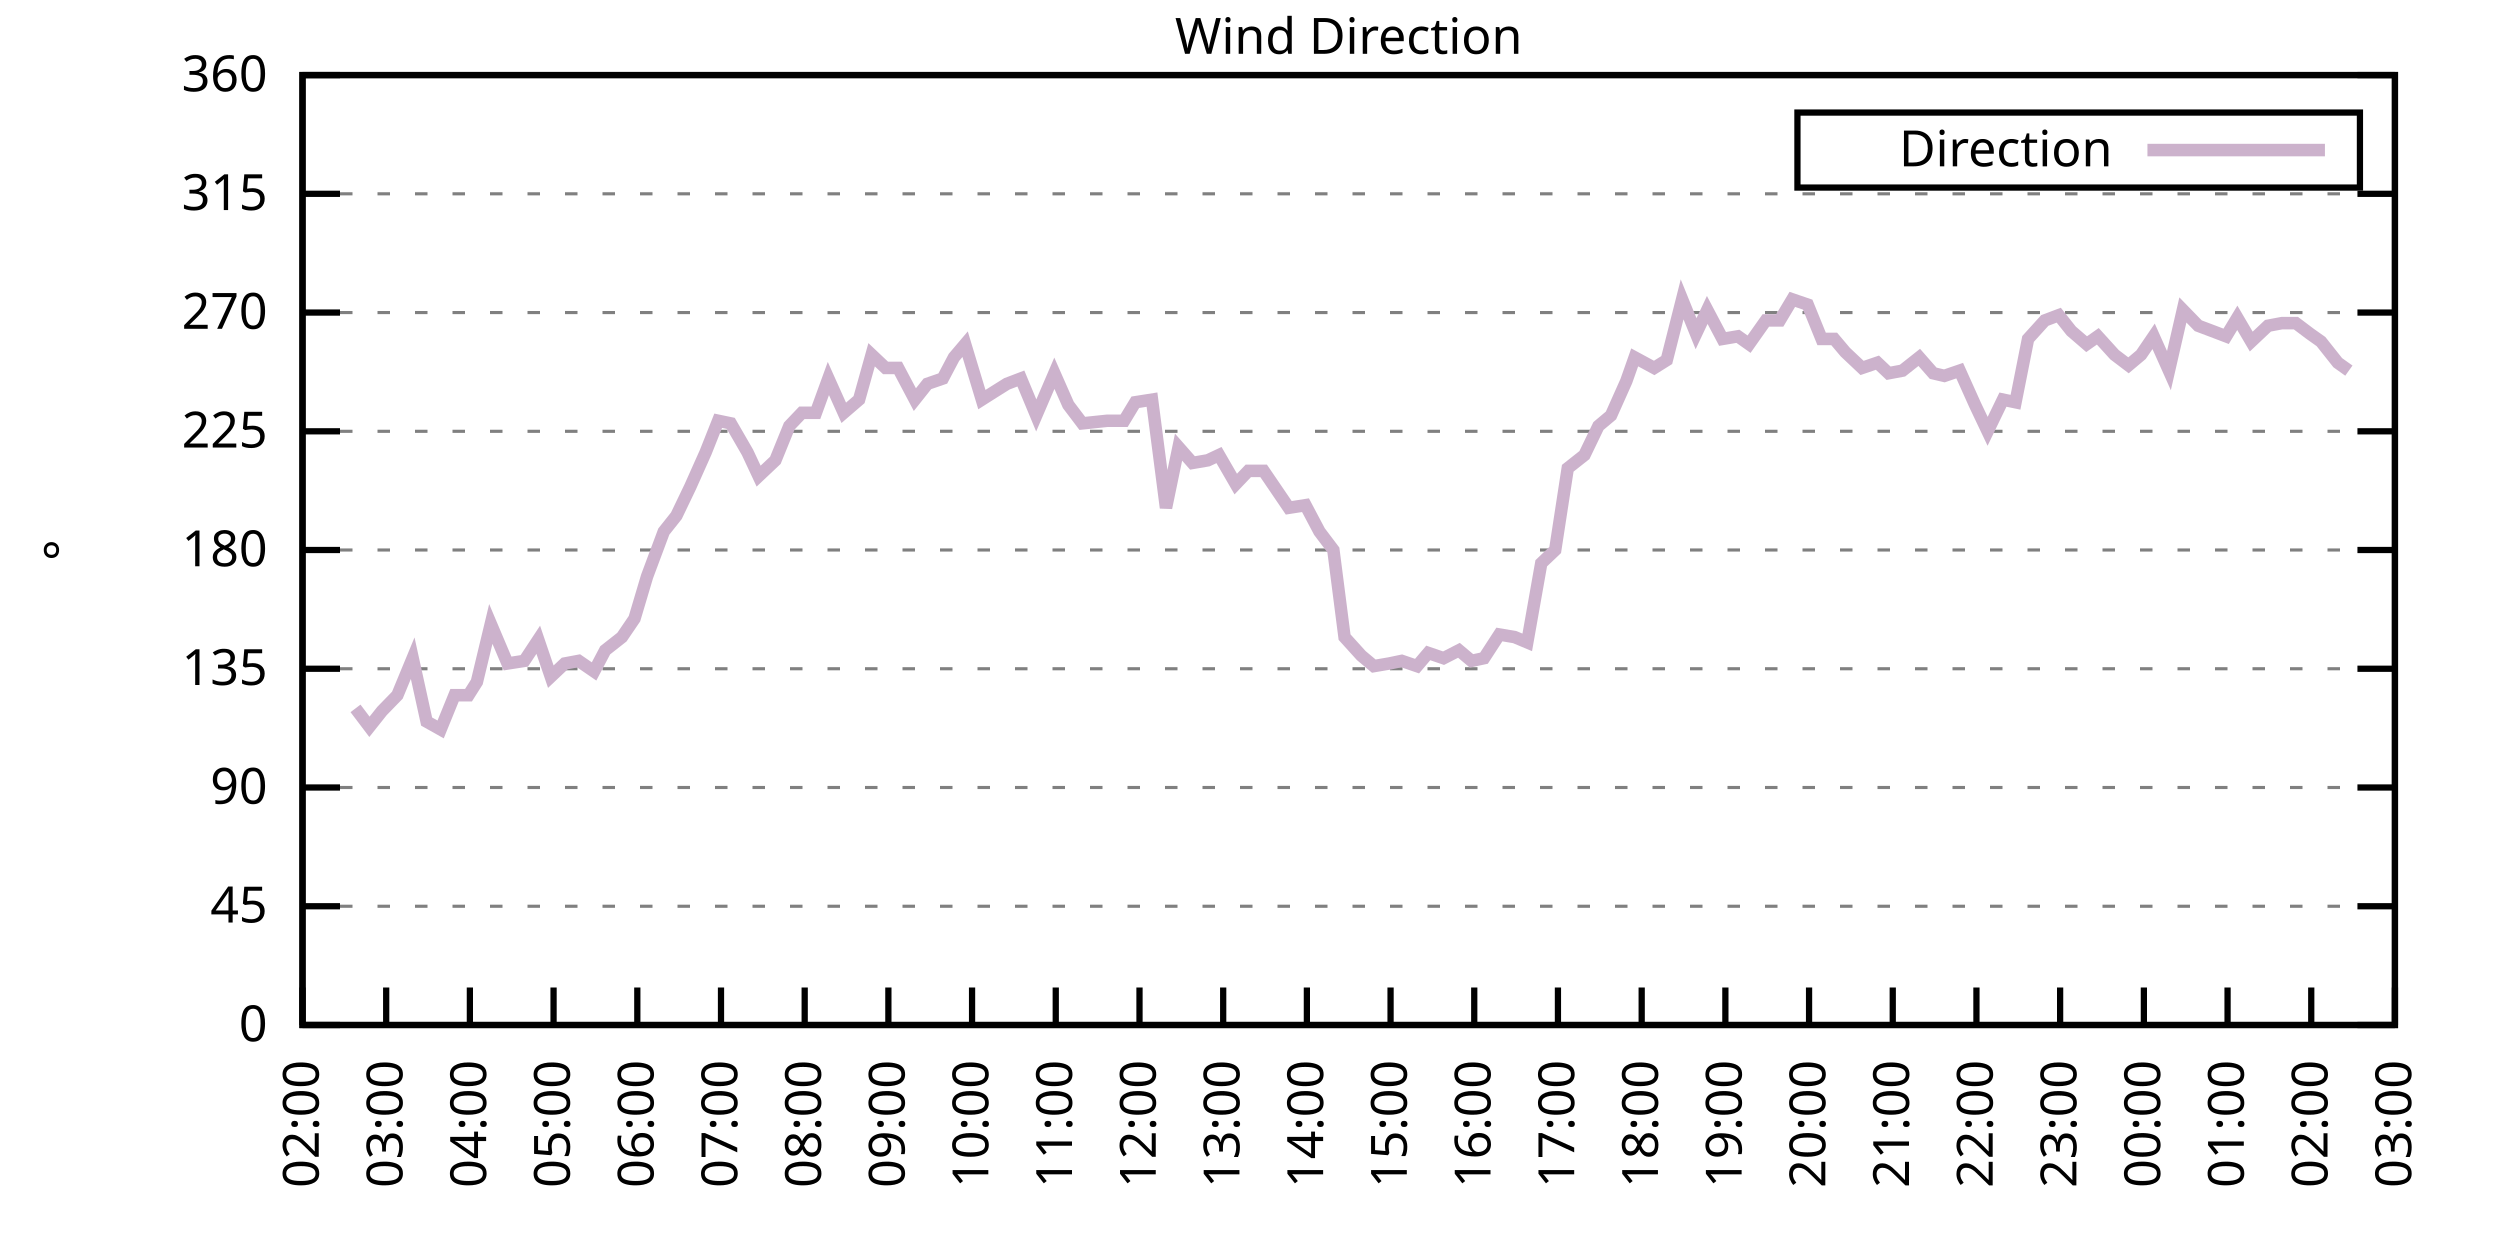
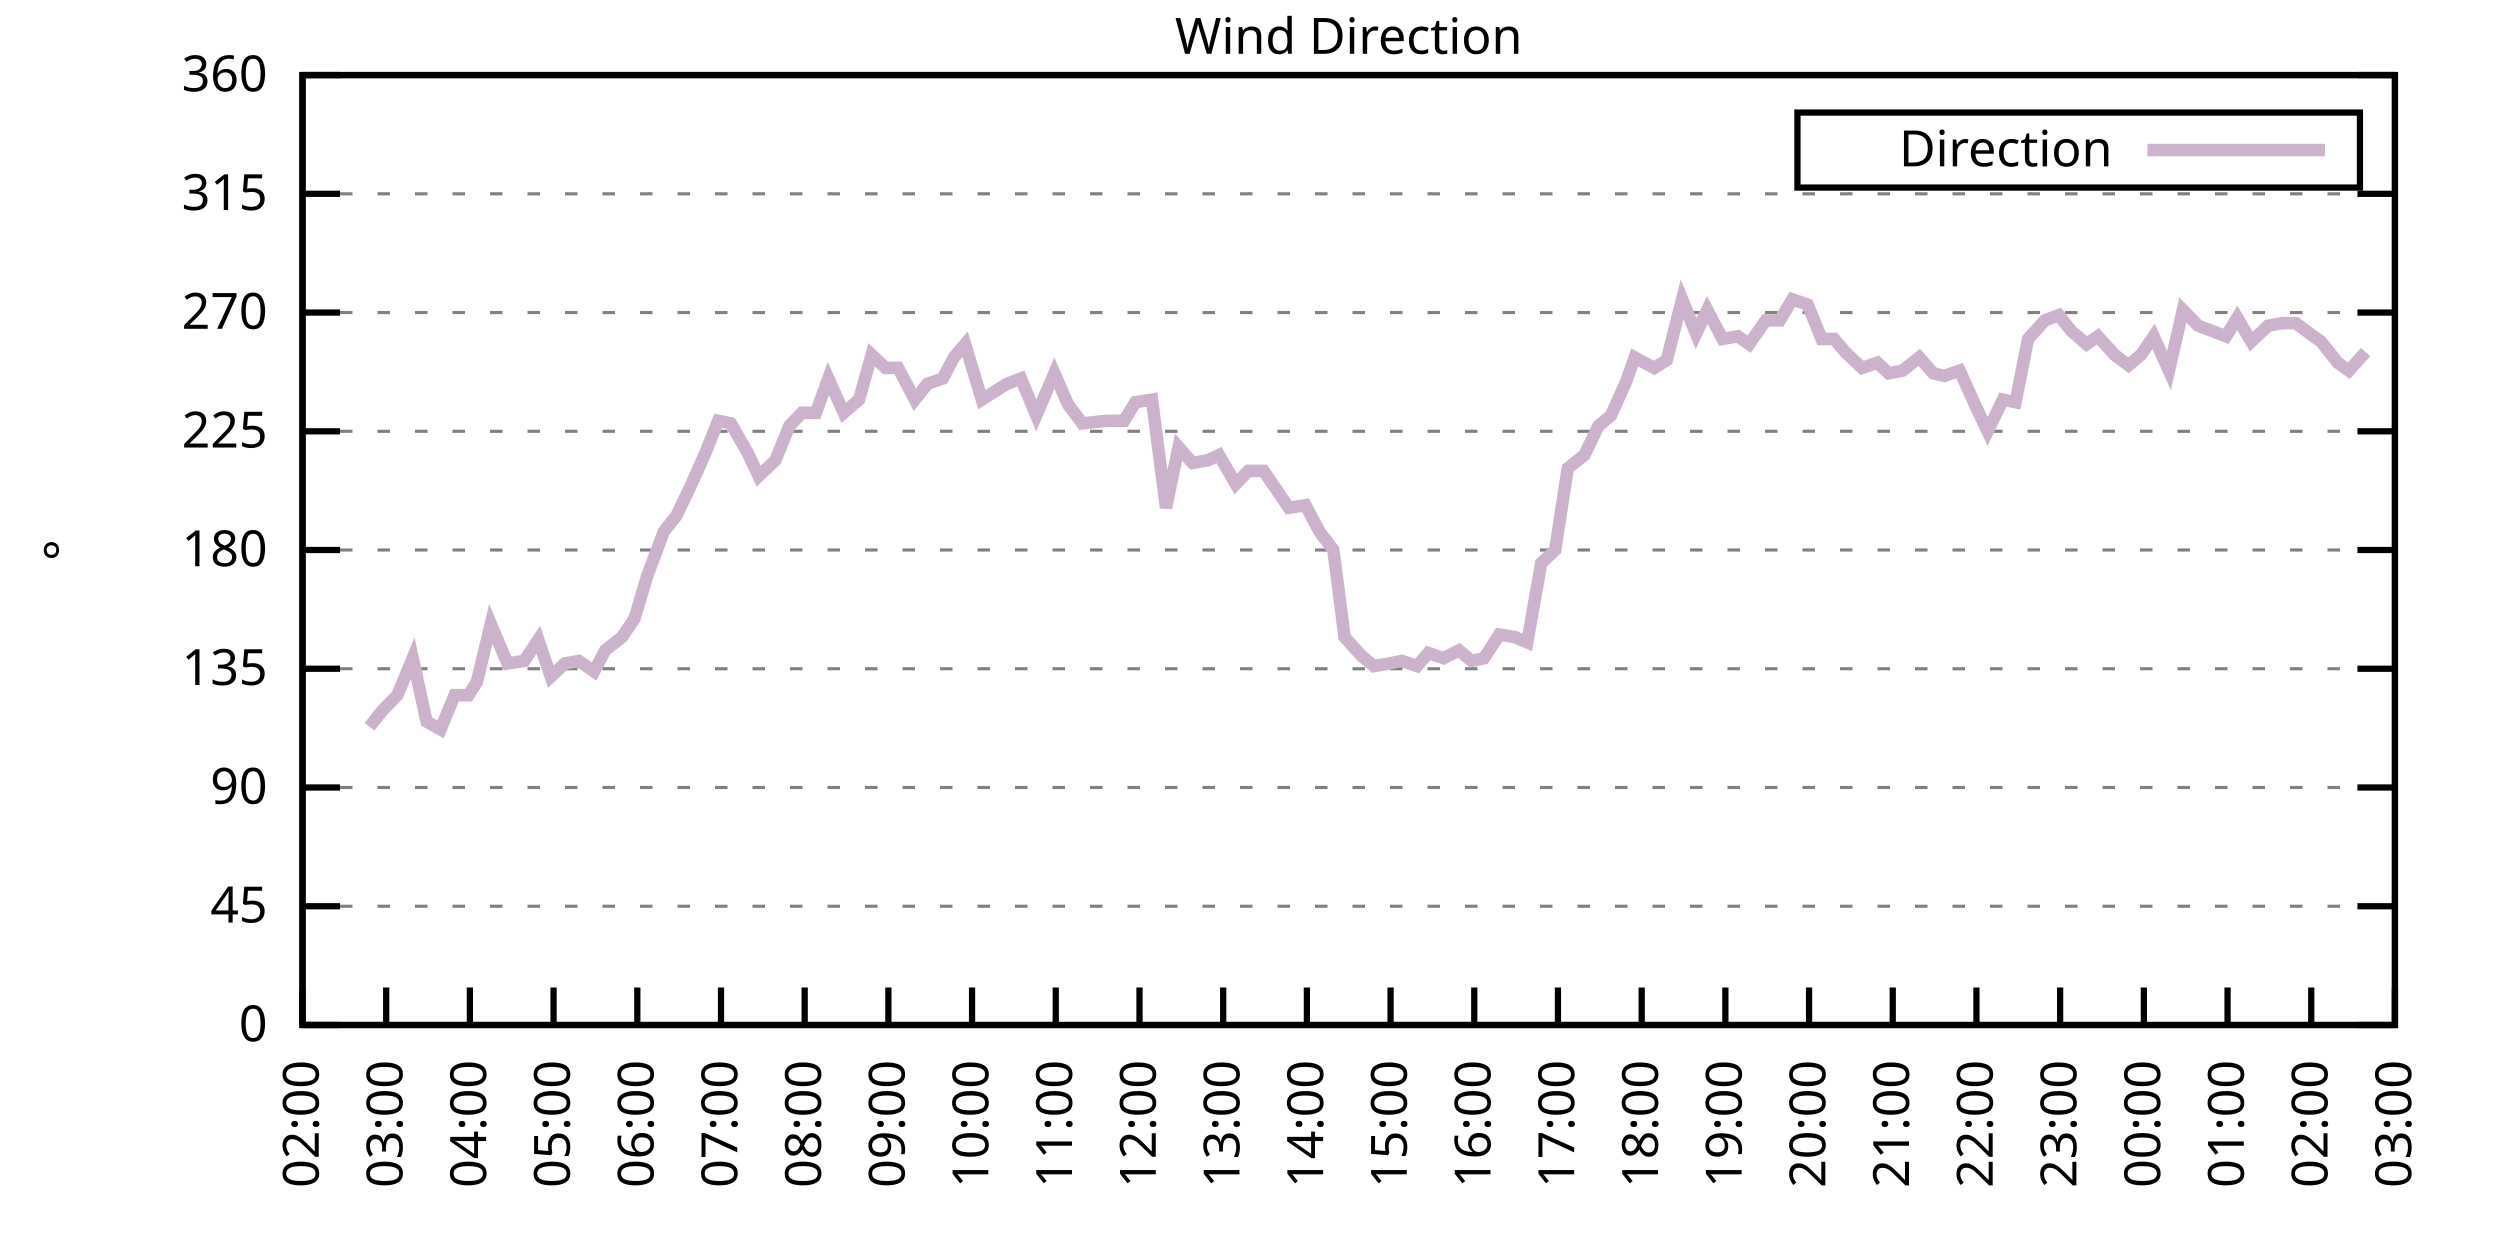
<svg xmlns="http://www.w3.org/2000/svg" xmlns:xlink="http://www.w3.org/1999/xlink" width="400" height="200" viewBox="0 0 400 200">
  <g id="gnuplot_canvas">
    <rect x="0" y="0" width="400" height="200" fill="none" />
    <defs>
      <circle id="gpDot" r="0.5" stroke-width="0.5" stroke="currentColor" />
      <path id="gpPt0" stroke-width="0.333" stroke="currentColor" d="M-1,0 h2 M0,-1 v2" />
      <path id="gpPt1" stroke-width="0.333" stroke="currentColor" d="M-1,-1 L1,1 M1,-1 L-1,1" />
      <path id="gpPt2" stroke-width="0.333" stroke="currentColor" d="M-1,0 L1,0 M0,-1 L0,1 M-1,-1 L1,1 M-1,1 L1,-1" />
      <rect id="gpPt3" stroke-width="0.333" stroke="currentColor" x="-1" y="-1" width="2" height="2" />
      <rect id="gpPt4" stroke-width="0.333" stroke="currentColor" fill="currentColor" x="-1" y="-1" width="2" height="2" />
      <circle id="gpPt5" stroke-width="0.333" stroke="currentColor" cx="0" cy="0" r="1" />
      <use xlink:href="#gpPt5" id="gpPt6" fill="currentColor" stroke="none" />
      <path id="gpPt7" stroke-width="0.333" stroke="currentColor" d="M0,-1.33 L-1.33,0.67 L1.33,0.67 z" />
      <use xlink:href="#gpPt7" id="gpPt8" fill="currentColor" stroke="none" />
      <use xlink:href="#gpPt7" id="gpPt9" stroke="currentColor" transform="rotate(180)" />
      <use xlink:href="#gpPt9" id="gpPt10" fill="currentColor" stroke="none" />
      <use xlink:href="#gpPt3" id="gpPt11" stroke="currentColor" transform="rotate(45)" />
      <use xlink:href="#gpPt11" id="gpPt12" fill="currentColor" stroke="none" />
      <path id="gpPt13" stroke-width="0.333" stroke="currentColor" d="M0,1.330 L1.265,0.411 L0.782,-1.067 L-0.782,-1.076 L-1.265,0.411 z" />
      <use xlink:href="#gpPt13" id="gpPt14" fill="currentColor" stroke="none" />
      <filter id="textbox" filterUnits="objectBoundingBox" x="0" y="0" height="1" width="1">
        <feFlood flood-color="white" flood-opacity="1" result="bgnd" />
        <feComposite in="SourceGraphic" in2="bgnd" operator="atop" />
      </filter>
      <filter id="greybox" filterUnits="objectBoundingBox" x="0" y="0" height="1" width="1">
        <feFlood flood-color="lightgrey" flood-opacity="1" result="grey" />
        <feComposite in="SourceGraphic" in2="grey" operator="atop" />
      </filter>
    </defs>
    <g fill="none" color="white" stroke="currentColor" stroke-width="1.00" stroke-linecap="butt" stroke-linejoin="miter">
</g>
    <g fill="none" color="black" stroke="currentColor" stroke-width="1.00" stroke-linecap="butt" stroke-linejoin="miter">
      <g stroke="none" shape-rendering="crispEdges">
        <polygon fill="rgb(255, 255, 255)" points="48.40,164.00 383.18,164.00 383.18,12.02 48.40,12.02 " />
      </g>
    </g>
    <g fill="none" color="black" stroke="currentColor" stroke-width="1.00" stroke-linecap="butt" stroke-linejoin="miter">
</g>
    <g fill="none" color="black" stroke="black" stroke-width="0.50" stroke-linecap="butt" stroke-linejoin="miter">
</g>
    <g fill="none" color="gray" stroke="currentColor" stroke-width="0.50" stroke-linecap="butt" stroke-linejoin="miter">
      <path stroke="gray" stroke-dasharray="2,4" class="gridline" d="M48.40,164.00 L383.19,164.00  " />
    </g>
    <g fill="none" color="gray" stroke="gray" stroke-width="1.00" stroke-linecap="butt" stroke-linejoin="miter">
</g>
    <g fill="none" color="black" stroke="currentColor" stroke-width="1.00" stroke-linecap="butt" stroke-linejoin="miter">
      <path stroke="black" d="M48.40,164.00 L54.40,164.00 M383.19,164.00 L377.19,164.00  " />
      <g transform="translate(42.80,166.60)" stroke="none" fill="black" font-family="Sans" font-size="8.00" text-anchor="end">
        <text>
          <tspan font-family="Sans"> 0</tspan>
        </text>
      </g>
    </g>
    <g fill="none" color="black" stroke="currentColor" stroke-width="1.00" stroke-linecap="butt" stroke-linejoin="miter">
</g>
    <g fill="none" color="black" stroke="black" stroke-width="0.50" stroke-linecap="butt" stroke-linejoin="miter">
</g>
    <g fill="none" color="gray" stroke="currentColor" stroke-width="0.50" stroke-linecap="butt" stroke-linejoin="miter">
      <path stroke="gray" stroke-dasharray="2,4" class="gridline" d="M48.40,145.00 L383.19,145.00  " />
    </g>
    <g fill="none" color="gray" stroke="gray" stroke-width="1.00" stroke-linecap="butt" stroke-linejoin="miter">
</g>
    <g fill="none" color="black" stroke="currentColor" stroke-width="1.00" stroke-linecap="butt" stroke-linejoin="miter">
      <path stroke="black" d="M48.40,145.00 L54.40,145.00 M383.19,145.00 L377.19,145.00  " />
      <g transform="translate(42.80,147.60)" stroke="none" fill="black" font-family="Sans" font-size="8.00" text-anchor="end">
        <text>
          <tspan font-family="Sans"> 45</tspan>
        </text>
      </g>
    </g>
    <g fill="none" color="black" stroke="currentColor" stroke-width="1.00" stroke-linecap="butt" stroke-linejoin="miter">
</g>
    <g fill="none" color="black" stroke="black" stroke-width="0.50" stroke-linecap="butt" stroke-linejoin="miter">
</g>
    <g fill="none" color="gray" stroke="currentColor" stroke-width="0.50" stroke-linecap="butt" stroke-linejoin="miter">
      <path stroke="gray" stroke-dasharray="2,4" class="gridline" d="M48.40,126.00 L383.19,126.00  " />
    </g>
    <g fill="none" color="gray" stroke="gray" stroke-width="1.00" stroke-linecap="butt" stroke-linejoin="miter">
</g>
    <g fill="none" color="black" stroke="currentColor" stroke-width="1.00" stroke-linecap="butt" stroke-linejoin="miter">
      <path stroke="black" d="M48.40,126.00 L54.40,126.00 M383.19,126.00 L377.19,126.00  " />
      <g transform="translate(42.80,128.60)" stroke="none" fill="black" font-family="Sans" font-size="8.00" text-anchor="end">
        <text>
          <tspan font-family="Sans"> 90</tspan>
        </text>
      </g>
    </g>
    <g fill="none" color="black" stroke="currentColor" stroke-width="1.00" stroke-linecap="butt" stroke-linejoin="miter">
</g>
    <g fill="none" color="black" stroke="black" stroke-width="0.50" stroke-linecap="butt" stroke-linejoin="miter">
</g>
    <g fill="none" color="gray" stroke="currentColor" stroke-width="0.50" stroke-linecap="butt" stroke-linejoin="miter">
      <path stroke="gray" stroke-dasharray="2,4" class="gridline" d="M48.40,107.00 L383.19,107.00  " />
    </g>
    <g fill="none" color="gray" stroke="gray" stroke-width="1.00" stroke-linecap="butt" stroke-linejoin="miter">
</g>
    <g fill="none" color="black" stroke="currentColor" stroke-width="1.00" stroke-linecap="butt" stroke-linejoin="miter">
      <path stroke="black" d="M48.40,107.00 L54.40,107.00 M383.19,107.00 L377.19,107.00  " />
      <g transform="translate(42.80,109.60)" stroke="none" fill="black" font-family="Sans" font-size="8.00" text-anchor="end">
        <text>
          <tspan font-family="Sans"> 135</tspan>
        </text>
      </g>
    </g>
    <g fill="none" color="black" stroke="currentColor" stroke-width="1.00" stroke-linecap="butt" stroke-linejoin="miter">
</g>
    <g fill="none" color="black" stroke="black" stroke-width="0.50" stroke-linecap="butt" stroke-linejoin="miter">
</g>
    <g fill="none" color="gray" stroke="currentColor" stroke-width="0.50" stroke-linecap="butt" stroke-linejoin="miter">
      <path stroke="gray" stroke-dasharray="2,4" class="gridline" d="M48.40,88.00 L383.19,88.00  " />
    </g>
    <g fill="none" color="gray" stroke="gray" stroke-width="1.00" stroke-linecap="butt" stroke-linejoin="miter">
</g>
    <g fill="none" color="black" stroke="currentColor" stroke-width="1.00" stroke-linecap="butt" stroke-linejoin="miter">
      <path stroke="black" d="M48.40,88.00 L54.40,88.00 M383.19,88.00 L377.19,88.00  " />
      <g transform="translate(42.80,90.60)" stroke="none" fill="black" font-family="Sans" font-size="8.00" text-anchor="end">
        <text>
          <tspan font-family="Sans"> 180</tspan>
        </text>
      </g>
    </g>
    <g fill="none" color="black" stroke="currentColor" stroke-width="1.00" stroke-linecap="butt" stroke-linejoin="miter">
</g>
    <g fill="none" color="black" stroke="black" stroke-width="0.50" stroke-linecap="butt" stroke-linejoin="miter">
</g>
    <g fill="none" color="gray" stroke="currentColor" stroke-width="0.50" stroke-linecap="butt" stroke-linejoin="miter">
      <path stroke="gray" stroke-dasharray="2,4" class="gridline" d="M48.40,69.01 L383.19,69.01  " />
    </g>
    <g fill="none" color="gray" stroke="gray" stroke-width="1.00" stroke-linecap="butt" stroke-linejoin="miter">
</g>
    <g fill="none" color="black" stroke="currentColor" stroke-width="1.00" stroke-linecap="butt" stroke-linejoin="miter">
      <path stroke="black" d="M48.40,69.01 L54.40,69.01 M383.19,69.01 L377.19,69.01  " />
      <g transform="translate(42.80,71.61)" stroke="none" fill="black" font-family="Sans" font-size="8.00" text-anchor="end">
        <text>
          <tspan font-family="Sans"> 225</tspan>
        </text>
      </g>
    </g>
    <g fill="none" color="black" stroke="currentColor" stroke-width="1.00" stroke-linecap="butt" stroke-linejoin="miter">
</g>
    <g fill="none" color="black" stroke="black" stroke-width="0.50" stroke-linecap="butt" stroke-linejoin="miter">
</g>
    <g fill="none" color="gray" stroke="currentColor" stroke-width="0.50" stroke-linecap="butt" stroke-linejoin="miter">
      <path stroke="gray" stroke-dasharray="2,4" class="gridline" d="M48.40,50.01 L383.19,50.01  " />
    </g>
    <g fill="none" color="gray" stroke="gray" stroke-width="1.00" stroke-linecap="butt" stroke-linejoin="miter">
</g>
    <g fill="none" color="black" stroke="currentColor" stroke-width="1.00" stroke-linecap="butt" stroke-linejoin="miter">
      <path stroke="black" d="M48.40,50.01 L54.40,50.01 M383.19,50.01 L377.19,50.01  " />
      <g transform="translate(42.80,52.61)" stroke="none" fill="black" font-family="Sans" font-size="8.00" text-anchor="end">
        <text>
          <tspan font-family="Sans"> 270</tspan>
        </text>
      </g>
    </g>
    <g fill="none" color="black" stroke="currentColor" stroke-width="1.00" stroke-linecap="butt" stroke-linejoin="miter">
</g>
    <g fill="none" color="black" stroke="black" stroke-width="0.50" stroke-linecap="butt" stroke-linejoin="miter">
</g>
    <g fill="none" color="gray" stroke="currentColor" stroke-width="0.50" stroke-linecap="butt" stroke-linejoin="miter">
      <path stroke="gray" stroke-dasharray="2,4" class="gridline" d="M48.40,31.01 L383.19,31.01  " />
    </g>
    <g fill="none" color="gray" stroke="gray" stroke-width="1.00" stroke-linecap="butt" stroke-linejoin="miter">
</g>
    <g fill="none" color="black" stroke="currentColor" stroke-width="1.00" stroke-linecap="butt" stroke-linejoin="miter">
      <path stroke="black" d="M48.40,31.01 L54.40,31.01 M383.19,31.01 L377.19,31.01  " />
      <g transform="translate(42.80,33.61)" stroke="none" fill="black" font-family="Sans" font-size="8.00" text-anchor="end">
        <text>
          <tspan font-family="Sans"> 315</tspan>
        </text>
      </g>
    </g>
    <g fill="none" color="black" stroke="currentColor" stroke-width="1.00" stroke-linecap="butt" stroke-linejoin="miter">
</g>
    <g fill="none" color="black" stroke="black" stroke-width="0.50" stroke-linecap="butt" stroke-linejoin="miter">
</g>
    <g fill="none" color="gray" stroke="currentColor" stroke-width="0.50" stroke-linecap="butt" stroke-linejoin="miter">
      <path stroke="gray" stroke-dasharray="2,4" class="gridline" d="M48.40,12.01 L383.19,12.01  " />
    </g>
    <g fill="none" color="gray" stroke="gray" stroke-width="1.00" stroke-linecap="butt" stroke-linejoin="miter">
</g>
    <g fill="none" color="black" stroke="currentColor" stroke-width="1.00" stroke-linecap="butt" stroke-linejoin="miter">
      <path stroke="black" d="M48.40,12.01 L54.40,12.01 M383.19,12.01 L377.19,12.01  " />
      <g transform="translate(42.80,14.61)" stroke="none" fill="black" font-family="Sans" font-size="8.00" text-anchor="end">
        <text>
          <tspan font-family="Sans"> 360</tspan>
        </text>
      </g>
    </g>
    <g fill="none" color="black" stroke="currentColor" stroke-width="1.00" stroke-linecap="butt" stroke-linejoin="miter">
      <path stroke="black" d="M48.40,164.00 L48.40,158.00  " />
      <g transform="translate(51.00,169.60) rotate(270.00)" stroke="none" fill="black" font-family="Sans" font-size="8.00" text-anchor="end">
        <text>
          <tspan font-family="Sans">02:00</tspan>
        </text>
      </g>
    </g>
    <g fill="none" color="black" stroke="currentColor" stroke-width="1.00" stroke-linecap="butt" stroke-linejoin="miter">
      <path stroke="black" d="M61.79,164.00 L61.79,158.00  " />
      <g transform="translate(64.39,169.60) rotate(270.00)" stroke="none" fill="black" font-family="Sans" font-size="8.00" text-anchor="end">
        <text>
          <tspan font-family="Sans">03:00</tspan>
        </text>
      </g>
    </g>
    <g fill="none" color="black" stroke="currentColor" stroke-width="1.00" stroke-linecap="butt" stroke-linejoin="miter">
      <path stroke="black" d="M75.18,164.00 L75.18,158.00  " />
      <g transform="translate(77.78,169.60) rotate(270.00)" stroke="none" fill="black" font-family="Sans" font-size="8.00" text-anchor="end">
        <text>
          <tspan font-family="Sans">04:00</tspan>
        </text>
      </g>
    </g>
    <g fill="none" color="black" stroke="currentColor" stroke-width="1.00" stroke-linecap="butt" stroke-linejoin="miter">
      <path stroke="black" d="M88.57,164.00 L88.57,158.00  " />
      <g transform="translate(91.17,169.60) rotate(270.00)" stroke="none" fill="black" font-family="Sans" font-size="8.00" text-anchor="end">
        <text>
          <tspan font-family="Sans">05:00</tspan>
        </text>
      </g>
    </g>
    <g fill="none" color="black" stroke="currentColor" stroke-width="1.00" stroke-linecap="butt" stroke-linejoin="miter">
      <path stroke="black" d="M101.97,164.00 L101.97,158.00  " />
      <g transform="translate(104.57,169.60) rotate(270.00)" stroke="none" fill="black" font-family="Sans" font-size="8.00" text-anchor="end">
        <text>
          <tspan font-family="Sans">06:00</tspan>
        </text>
      </g>
    </g>
    <g fill="none" color="black" stroke="currentColor" stroke-width="1.00" stroke-linecap="butt" stroke-linejoin="miter">
      <path stroke="black" d="M115.36,164.00 L115.36,158.00  " />
      <g transform="translate(117.96,169.60) rotate(270.00)" stroke="none" fill="black" font-family="Sans" font-size="8.00" text-anchor="end">
        <text>
          <tspan font-family="Sans">07:00</tspan>
        </text>
      </g>
    </g>
    <g fill="none" color="black" stroke="currentColor" stroke-width="1.00" stroke-linecap="butt" stroke-linejoin="miter">
      <path stroke="black" d="M128.75,164.00 L128.75,158.00  " />
      <g transform="translate(131.35,169.60) rotate(270.00)" stroke="none" fill="black" font-family="Sans" font-size="8.00" text-anchor="end">
        <text>
          <tspan font-family="Sans">08:00</tspan>
        </text>
      </g>
    </g>
    <g fill="none" color="black" stroke="currentColor" stroke-width="1.00" stroke-linecap="butt" stroke-linejoin="miter">
      <path stroke="black" d="M142.14,164.00 L142.14,158.00  " />
      <g transform="translate(144.74,169.60) rotate(270.00)" stroke="none" fill="black" font-family="Sans" font-size="8.00" text-anchor="end">
        <text>
          <tspan font-family="Sans">09:00</tspan>
        </text>
      </g>
    </g>
    <g fill="none" color="black" stroke="currentColor" stroke-width="1.00" stroke-linecap="butt" stroke-linejoin="miter">
      <path stroke="black" d="M155.53,164.00 L155.53,158.00  " />
      <g transform="translate(158.13,169.60) rotate(270.00)" stroke="none" fill="black" font-family="Sans" font-size="8.00" text-anchor="end">
        <text>
          <tspan font-family="Sans">10:00</tspan>
        </text>
      </g>
    </g>
    <g fill="none" color="black" stroke="currentColor" stroke-width="1.00" stroke-linecap="butt" stroke-linejoin="miter">
      <path stroke="black" d="M168.92,164.00 L168.92,158.00  " />
      <g transform="translate(171.52,169.60) rotate(270.00)" stroke="none" fill="black" font-family="Sans" font-size="8.00" text-anchor="end">
        <text>
          <tspan font-family="Sans">11:00</tspan>
        </text>
      </g>
    </g>
    <g fill="none" color="black" stroke="currentColor" stroke-width="1.00" stroke-linecap="butt" stroke-linejoin="miter">
      <path stroke="black" d="M182.32,164.00 L182.32,158.00  " />
      <g transform="translate(184.92,169.60) rotate(270.00)" stroke="none" fill="black" font-family="Sans" font-size="8.00" text-anchor="end">
        <text>
          <tspan font-family="Sans">12:00</tspan>
        </text>
      </g>
    </g>
    <g fill="none" color="black" stroke="currentColor" stroke-width="1.00" stroke-linecap="butt" stroke-linejoin="miter">
      <path stroke="black" d="M195.71,164.00 L195.71,158.00  " />
      <g transform="translate(198.31,169.60) rotate(270.00)" stroke="none" fill="black" font-family="Sans" font-size="8.00" text-anchor="end">
        <text>
          <tspan font-family="Sans">13:00</tspan>
        </text>
      </g>
    </g>
    <g fill="none" color="black" stroke="currentColor" stroke-width="1.00" stroke-linecap="butt" stroke-linejoin="miter">
      <path stroke="black" d="M209.10,164.00 L209.10,158.00  " />
      <g transform="translate(211.70,169.60) rotate(270.00)" stroke="none" fill="black" font-family="Sans" font-size="8.00" text-anchor="end">
        <text>
          <tspan font-family="Sans">14:00</tspan>
        </text>
      </g>
    </g>
    <g fill="none" color="black" stroke="currentColor" stroke-width="1.00" stroke-linecap="butt" stroke-linejoin="miter">
      <path stroke="black" d="M222.49,164.00 L222.49,158.00  " />
      <g transform="translate(225.09,169.60) rotate(270.00)" stroke="none" fill="black" font-family="Sans" font-size="8.00" text-anchor="end">
        <text>
          <tspan font-family="Sans">15:00</tspan>
        </text>
      </g>
    </g>
    <g fill="none" color="black" stroke="currentColor" stroke-width="1.00" stroke-linecap="butt" stroke-linejoin="miter">
      <path stroke="black" d="M235.88,164.00 L235.88,158.00  " />
      <g transform="translate(238.48,169.60) rotate(270.00)" stroke="none" fill="black" font-family="Sans" font-size="8.00" text-anchor="end">
        <text>
          <tspan font-family="Sans">16:00</tspan>
        </text>
      </g>
    </g>
    <g fill="none" color="black" stroke="currentColor" stroke-width="1.00" stroke-linecap="butt" stroke-linejoin="miter">
      <path stroke="black" d="M249.27,164.00 L249.27,158.00  " />
      <g transform="translate(251.87,169.60) rotate(270.00)" stroke="none" fill="black" font-family="Sans" font-size="8.00" text-anchor="end">
        <text>
          <tspan font-family="Sans">17:00</tspan>
        </text>
      </g>
    </g>
    <g fill="none" color="black" stroke="currentColor" stroke-width="1.00" stroke-linecap="butt" stroke-linejoin="miter">
      <path stroke="black" d="M262.67,164.00 L262.67,158.00  " />
      <g transform="translate(265.27,169.60) rotate(270.00)" stroke="none" fill="black" font-family="Sans" font-size="8.00" text-anchor="end">
        <text>
          <tspan font-family="Sans">18:00</tspan>
        </text>
      </g>
    </g>
    <g fill="none" color="black" stroke="currentColor" stroke-width="1.00" stroke-linecap="butt" stroke-linejoin="miter">
      <path stroke="black" d="M276.06,164.00 L276.06,158.00  " />
      <g transform="translate(278.66,169.60) rotate(270.00)" stroke="none" fill="black" font-family="Sans" font-size="8.00" text-anchor="end">
        <text>
          <tspan font-family="Sans">19:00</tspan>
        </text>
      </g>
    </g>
    <g fill="none" color="black" stroke="currentColor" stroke-width="1.00" stroke-linecap="butt" stroke-linejoin="miter">
      <path stroke="black" d="M289.45,164.00 L289.45,158.00  " />
      <g transform="translate(292.05,169.60) rotate(270.00)" stroke="none" fill="black" font-family="Sans" font-size="8.00" text-anchor="end">
        <text>
          <tspan font-family="Sans">20:00</tspan>
        </text>
      </g>
    </g>
    <g fill="none" color="black" stroke="currentColor" stroke-width="1.00" stroke-linecap="butt" stroke-linejoin="miter">
      <path stroke="black" d="M302.84,164.00 L302.84,158.00  " />
      <g transform="translate(305.44,169.60) rotate(270.00)" stroke="none" fill="black" font-family="Sans" font-size="8.00" text-anchor="end">
        <text>
          <tspan font-family="Sans">21:00</tspan>
        </text>
      </g>
    </g>
    <g fill="none" color="black" stroke="currentColor" stroke-width="1.00" stroke-linecap="butt" stroke-linejoin="miter">
      <path stroke="black" d="M316.23,164.00 L316.23,158.00  " />
      <g transform="translate(318.83,169.60) rotate(270.00)" stroke="none" fill="black" font-family="Sans" font-size="8.00" text-anchor="end">
        <text>
          <tspan font-family="Sans">22:00</tspan>
        </text>
      </g>
    </g>
    <g fill="none" color="black" stroke="currentColor" stroke-width="1.00" stroke-linecap="butt" stroke-linejoin="miter">
      <path stroke="black" d="M329.62,164.00 L329.62,158.00  " />
      <g transform="translate(332.22,169.60) rotate(270.00)" stroke="none" fill="black" font-family="Sans" font-size="8.00" text-anchor="end">
        <text>
          <tspan font-family="Sans">23:00</tspan>
        </text>
      </g>
    </g>
    <g fill="none" color="black" stroke="currentColor" stroke-width="1.00" stroke-linecap="butt" stroke-linejoin="miter">
      <path stroke="black" d="M343.02,164.00 L343.02,158.00  " />
      <g transform="translate(345.62,169.60) rotate(270.00)" stroke="none" fill="black" font-family="Sans" font-size="8.00" text-anchor="end">
        <text>
          <tspan font-family="Sans">00:00</tspan>
        </text>
      </g>
    </g>
    <g fill="none" color="black" stroke="currentColor" stroke-width="1.00" stroke-linecap="butt" stroke-linejoin="miter">
      <path stroke="black" d="M356.41,164.00 L356.41,158.00  " />
      <g transform="translate(359.01,169.60) rotate(270.00)" stroke="none" fill="black" font-family="Sans" font-size="8.00" text-anchor="end">
        <text>
          <tspan font-family="Sans">01:00</tspan>
        </text>
      </g>
    </g>
    <g fill="none" color="black" stroke="currentColor" stroke-width="1.00" stroke-linecap="butt" stroke-linejoin="miter">
      <path stroke="black" d="M369.80,164.00 L369.80,158.00  " />
      <g transform="translate(372.40,169.60) rotate(270.00)" stroke="none" fill="black" font-family="Sans" font-size="8.00" text-anchor="end">
        <text>
          <tspan font-family="Sans">02:00</tspan>
        </text>
      </g>
    </g>
    <g fill="none" color="black" stroke="currentColor" stroke-width="1.00" stroke-linecap="butt" stroke-linejoin="miter">
      <path stroke="black" d="M383.19,164.00 L383.19,158.00  " />
      <g transform="translate(385.79,169.60) rotate(270.00)" stroke="none" fill="black" font-family="Sans" font-size="8.00" text-anchor="end">
        <text>
          <tspan font-family="Sans">03:00</tspan>
        </text>
      </g>
    </g>
    <g fill="none" color="black" stroke="currentColor" stroke-width="1.00" stroke-linecap="butt" stroke-linejoin="miter">
</g>
    <g fill="none" color="black" stroke="currentColor" stroke-width="1.00" stroke-linecap="butt" stroke-linejoin="miter">
      <path stroke="black" d="M48.40,12.01 L48.40,164.00 L383.19,164.00 L383.19,12.01 L48.40,12.01 Z  " />
    </g>
    <g fill="none" color="black" stroke="currentColor" stroke-width="1.00" stroke-linecap="butt" stroke-linejoin="miter">
</g>
    <g fill="none" color="black" stroke="currentColor" stroke-width="1.00" stroke-linecap="butt" stroke-linejoin="miter">
      <path stroke="black" d="M287.59,30.01 L287.59,18.01 L377.59,18.01 L377.59,30.01 L287.59,30.01 Z  " />
    </g>
    <g id="Wind_direction_plot_1">
      <g fill="none" color="white" stroke="black" stroke-width="2.00" stroke-linecap="butt" stroke-linejoin="miter">
</g>
      <g fill="none" color="black" stroke="currentColor" stroke-width="2.00" stroke-linecap="butt" stroke-linejoin="miter">
        <g transform="translate(337.99,26.61)" stroke="none" fill="black" font-family="Sans" font-size="8.00" text-anchor="end">
          <text>
            <tspan font-family="Sans">Direction</tspan>
          </text>
        </g>
      </g>
      <g fill="none" color="black" stroke="currentColor" stroke-width="2.00" stroke-linecap="butt" stroke-linejoin="miter">
-         <path stroke="rgb(204, 178, 204)" d="M343.59,24.01 L371.99,24.01 M56.88,113.34 L59.11,116.29 L61.12,113.76 L63.58,111.23 L66.03,105.31 L68.26,115.45   L70.50,116.71 L72.73,111.23 L74.96,111.23 L76.30,109.11 L78.53,99.83 L81.21,106.16 L83.89,105.74 L86.12,102.36   L88.13,108.27 L90.36,106.16 L92.59,105.74 L95.05,107.43 L96.83,104.05 L99.51,101.94 L101.52,98.98 L103.53,92.23   L106.21,85.05 L108.22,82.52 L110.45,77.87 L112.90,72.38 L114.91,67.32 L116.92,67.74 L119.60,72.38 L121.38,76.18   L124.06,73.65 L126.29,68.16 L128.30,66.05 L130.54,66.05 L132.54,60.56 L135.00,66.05 L137.45,63.94 L139.46,56.76   L141.69,58.87 L143.70,58.87 L146.38,63.94 L148.39,61.41 L150.85,60.56 L152.63,57.18 L154.42,55.07 L157.10,63.94   L159.10,62.67 L161.11,61.41 L163.34,60.56 L165.80,66.47 L168.70,59.72 L170.93,64.78 L173.17,67.74 L177.18,67.32   L179.86,67.32 L181.65,64.36 L184.32,63.94 L186.56,81.25 L188.57,71.54 L190.80,74.07 L193.25,73.65 L195.04,72.81   L197.72,77.45 L199.73,75.34 L202.18,75.34 L204.19,78.29 L206.20,81.25 L208.88,80.83 L211.11,85.05 L213.34,88.00   L215.13,101.94 L217.80,104.89 L219.81,106.58 L222.27,106.16 L224.28,105.74 L226.73,106.58 L228.52,104.47 L230.97,105.31   L233.43,104.05 L235.44,105.74 L237.44,105.31 L239.90,101.52 L242.36,101.94 L244.36,102.78 L246.60,90.12 L248.83,88.00   L250.84,74.92 L253.51,72.81 L255.75,68.16 L257.76,66.47 L260.21,60.98 L261.55,57.18 L264.67,58.87 L266.68,57.61   L269.14,47.90 L271.37,53.39 L273.16,49.59 L275.61,54.23 L278.07,53.81 L279.85,55.07 L282.53,51.27 L284.76,51.27   L286.77,47.90 L289.23,48.74 L291.46,54.23 L293.47,54.23 L295.25,56.34 L297.93,58.87 L300.39,58.03 L302.17,59.72   L304.40,59.30 L307.08,57.18 L309.31,59.72 L311.10,60.14 L313.55,59.30 L316.01,64.78 L318.02,69.01 L320.47,63.94   L322.48,64.36 L324.49,54.23 L327.17,51.27 L329.40,50.43 L331.41,52.96 L333.86,55.07 L335.65,53.81 L338.33,56.76   L340.56,58.45 L342.57,56.76 L344.58,53.81 L347.03,59.30 L349.26,49.59 L351.72,52.12 L353.95,52.96 L356.18,53.81   L357.97,50.85 L360.20,54.65 L362.88,52.12 L365.11,51.70 L367.34,51.70 L369.58,53.39 L371.36,54.65 L374.04,58.03   L375.82,59.30  " />
+         <path stroke="rgb(204, 178, 204)" d="M343.59,24.01 L371.99,24.01 M59.11,116.29 L61.12,113.76 L63.58,111.23 L66.03,105.31 L68.26,115.45 L70.50,116.71   L72.73,111.23 L74.96,111.23 L76.30,109.11 L78.53,99.83 L81.21,106.16 L83.89,105.74 L86.12,102.36 L88.13,108.27   L90.36,106.16 L92.59,105.74 L95.05,107.43 L96.83,104.05 L99.51,101.94 L101.52,98.98 L103.53,92.23 L106.21,85.05   L108.22,82.52 L110.45,77.87 L112.90,72.38 L114.91,67.32 L116.92,67.74 L119.60,72.38 L121.38,76.18 L124.06,73.65   L126.29,68.16 L128.30,66.05 L130.54,66.05 L132.54,60.56 L135.00,66.05 L137.45,63.94 L139.46,56.76 L141.69,58.87   L143.70,58.87 L146.38,63.94 L148.39,61.41 L150.85,60.56 L152.63,57.18 L154.42,55.07 L157.10,63.94 L159.10,62.67   L161.11,61.41 L163.34,60.56 L165.80,66.47 L168.70,59.72 L170.93,64.78 L173.17,67.74 L177.18,67.32 L179.86,67.32   L181.65,64.36 L184.32,63.94 L186.56,81.25 L188.57,71.54 L190.80,74.07 L193.25,73.65 L195.04,72.81 L197.72,77.45   L199.73,75.34 L202.18,75.34 L204.19,78.29 L206.20,81.25 L208.88,80.83 L211.11,85.05 L213.34,88.00 L215.13,101.94   L217.80,104.89 L219.81,106.58 L222.27,106.16 L224.28,105.74 L226.73,106.58 L228.52,104.47 L230.97,105.31 L233.43,104.05   L235.44,105.74 L237.44,105.31 L239.90,101.52 L242.36,101.94 L244.36,102.78 L246.60,90.12 L248.83,88.00 L250.84,74.92   L253.51,72.81 L255.75,68.16 L257.76,66.47 L260.21,60.98 L261.55,57.18 L264.67,58.87 L266.68,57.61 L269.14,47.90   L271.37,53.39 L273.16,49.59 L275.61,54.23 L278.07,53.81 L279.85,55.07 L282.53,51.27 L284.76,51.27 L286.77,47.90   L289.23,48.74 L291.46,54.23 L293.47,54.23 L295.25,56.34 L297.93,58.87 L300.39,58.03 L302.17,59.72 L304.40,59.30   L307.08,57.18 L309.31,59.72 L311.10,60.14 L313.55,59.30 L316.01,64.78 L318.02,69.01 L320.47,63.94 L322.48,64.36   L324.49,54.23 L327.17,51.27 L329.40,50.43 L331.41,52.96 L333.86,55.07 L335.65,53.81 L338.33,56.76 L340.56,58.45   L342.57,56.76 L344.58,53.81 L347.03,59.30 L349.26,49.59 L351.72,52.12 L353.95,52.96 L356.18,53.81 L357.97,50.85   L360.20,54.65 L362.88,52.12 L365.11,51.70 L367.34,51.70 L369.58,53.39 L371.36,54.65 L374.04,58.03 L375.82,59.30   L378.50,56.34  " />
      </g>
    </g>
    <g fill="none" color="black" stroke="currentColor" stroke-width="2.00" stroke-linecap="butt" stroke-linejoin="miter">
</g>
    <g fill="none" color="black" stroke="black" stroke-width="1.00" stroke-linecap="butt" stroke-linejoin="miter">
</g>
    <g fill="none" color="black" stroke="currentColor" stroke-width="1.00" stroke-linecap="butt" stroke-linejoin="miter">
      <path stroke="black" d="M48.40,12.01 L48.40,164.00 L383.19,164.00 L383.19,12.01 L48.40,12.01 Z  " />
      <g transform="translate(12.80,88.01) rotate(270.00)" stroke="none" fill="black" font-family="Sans" font-size="8.00" text-anchor="middle">
        <text>
          <tspan font-family="Sans">°</tspan>
        </text>
      </g>
    </g>
    <g fill="none" color="black" stroke="currentColor" stroke-width="1.00" stroke-linecap="butt" stroke-linejoin="miter">
</g>
    <g fill="none" color="black" stroke="currentColor" stroke-width="1.00" stroke-linecap="butt" stroke-linejoin="miter">
      <g transform="translate(215.79,8.61)" stroke="none" fill="black" font-family="Sans" font-size="8.00" text-anchor="middle">
        <text>
          <tspan font-family="Sans">Wind Direction</tspan>
        </text>
      </g>
    </g>
    <g fill="none" color="black" stroke="currentColor" stroke-width="1.00" stroke-linecap="butt" stroke-linejoin="miter">
</g>
  </g>
</svg>
